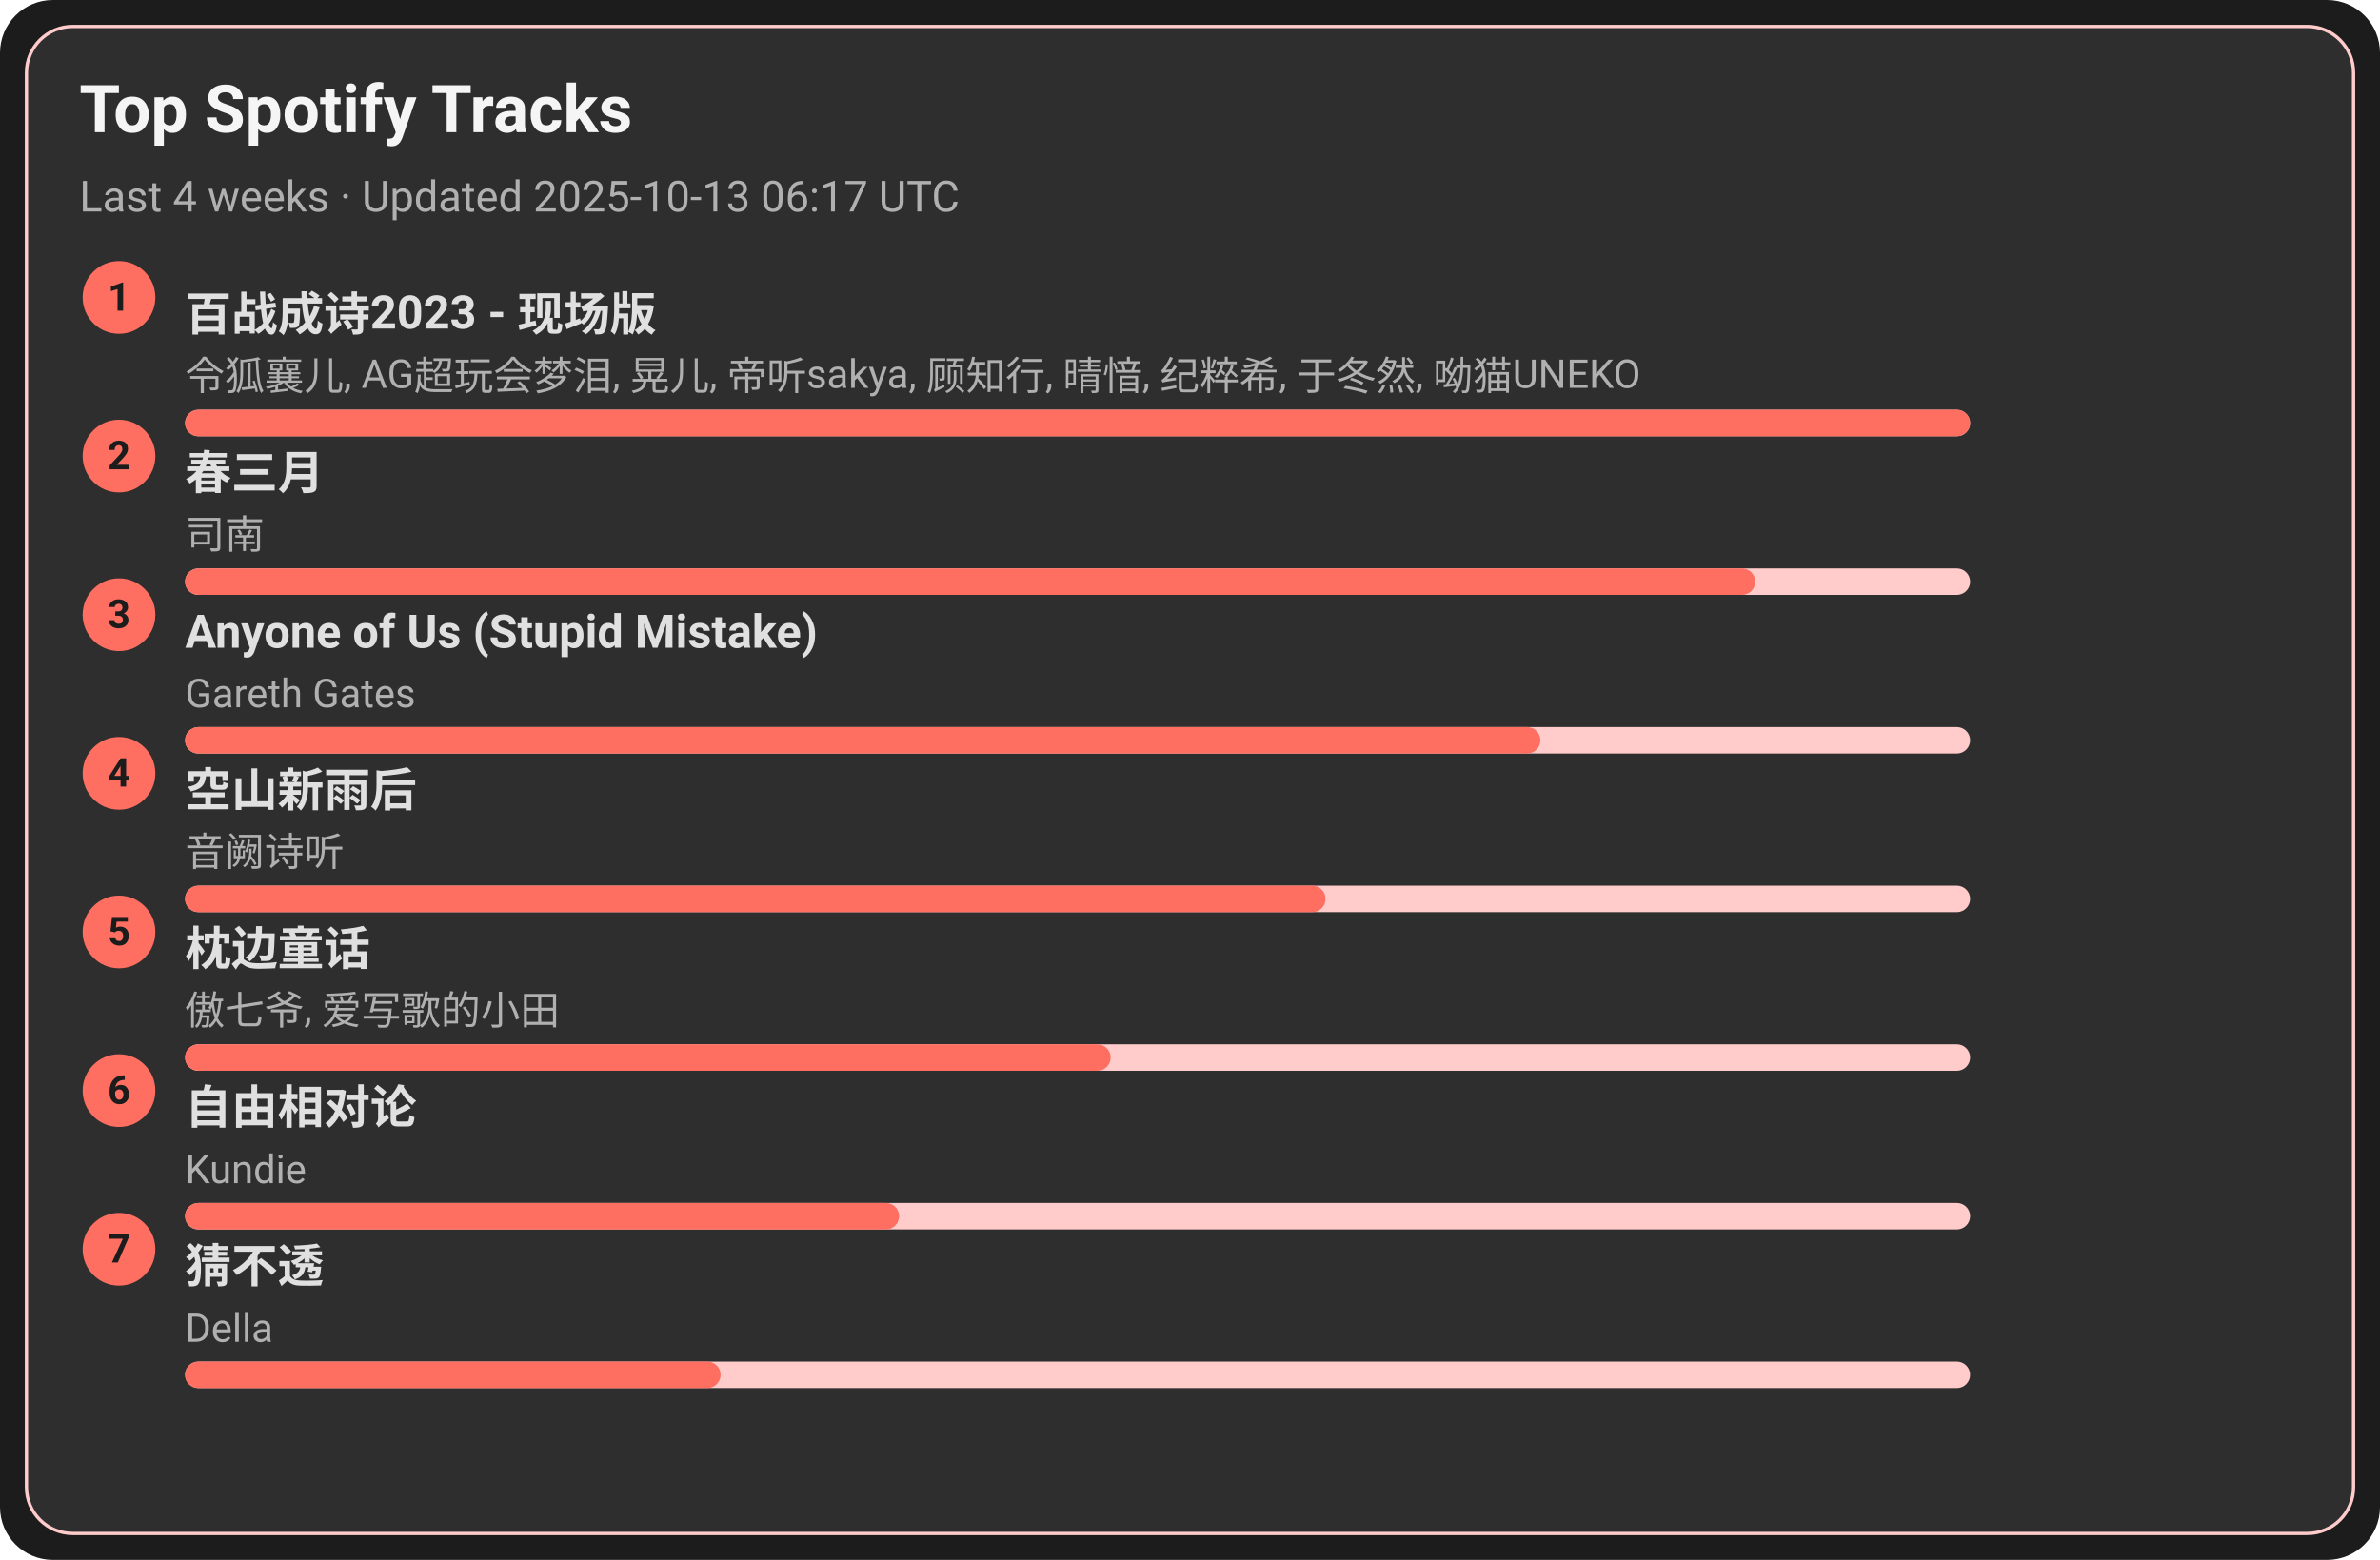
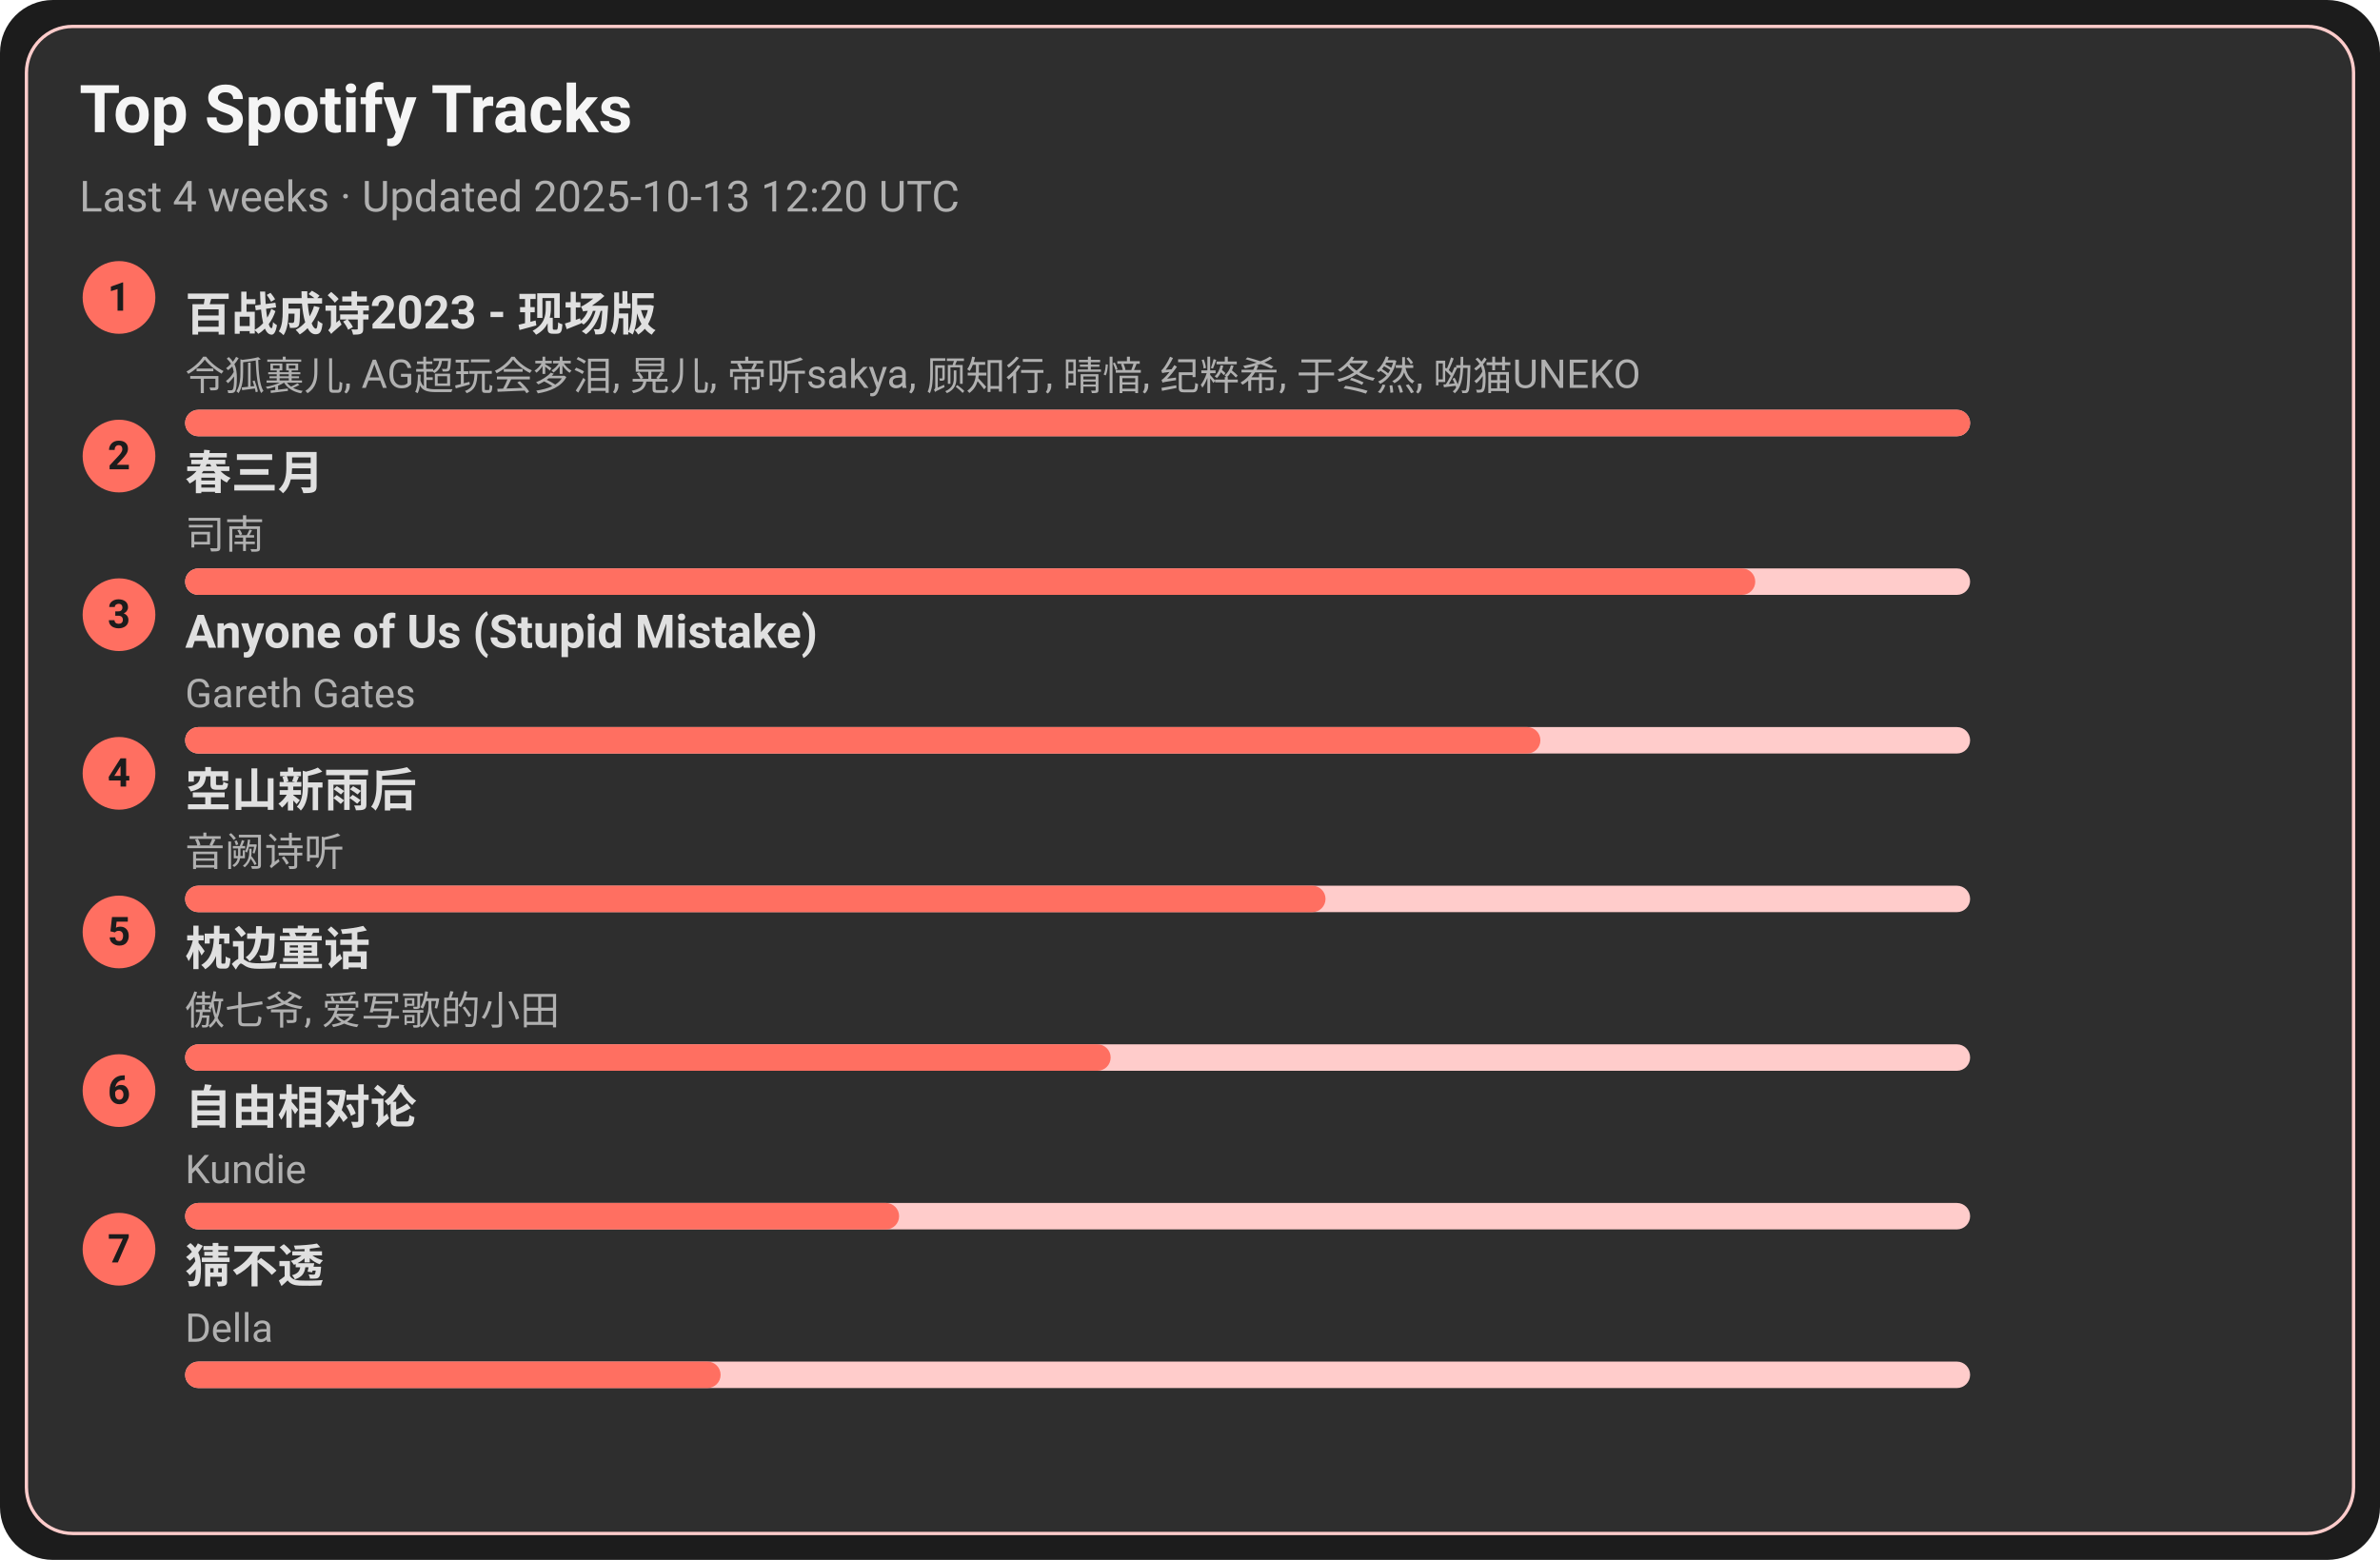
<svg xmlns="http://www.w3.org/2000/svg" width="720" height="472" viewBox="0 0 720 472">
  <style>text{font-family:-apple-system,BlinkMacSystemFont,Segoe UI,Roboto,Ubuntu,Helvetica Neue,Arial,Noto Sans,sans-serif}</style>
  <rect width="720" height="472" rx="16" fill="#1c1c1c" />
  <rect x="8" y="8" width="704" height="456" rx="14" fill="#2e2e2e" stroke="#ffcccb" />
  <text x="24" y="40" font-size="20" fill="#f5f5f5" font-weight="600">Top Spotify Tracks</text>
-   <text x="24" y="64" font-size="13" fill="#b0b0b0">Last 4 weeks · Updated 2025-10-13 06:17 UTC</text>
+   <text x="24" y="64" font-size="13" fill="#b0b0b0">Last 4 weeks · Updated 2025-10-13 12:20 UTC</text>
  <circle cx="36" cy="90" r="11" fill="#ff6f61" />
  <text x="36" y="94" text-anchor="middle" font-size="12" fill="#1c1c1c" font-weight="700">1</text>
  <a href="https://open.spotify.com/track/2gttnS8fWnDwziLFt2TLEi" target="_blank" rel="noopener noreferrer">
    <text x="56" y="100" font-size="14" fill="#e0e0e0" font-weight="600">百战成诗2023 - 现场版</text>
  </a>
  <text x="56" y="118" font-size="12" fill="#b0b0b0">令狐襄儿, AG超玩会梦泪, 晃儿, 帝听sakya, 顾知行, 晴愔, 纪粹希, 于冬然, 呦猫UNEKO</text>
  <rect x="56" y="124" width="540" height="8" rx="4" fill="#ffcccb" />
  <rect x="56" y="124" width="540" height="8" rx="4" fill="#ff6f61" />
  <circle cx="36" cy="138" r="11" fill="#ff6f61" />
  <text x="36" y="142" text-anchor="middle" font-size="12" fill="#1c1c1c" font-weight="700">2</text>
  <a href="https://open.spotify.com/track/5A9BOP4WTk2UayDlMb8w98" target="_blank" rel="noopener noreferrer">
    <text x="56" y="148" font-size="14" fill="#e0e0e0" font-weight="600">春三月</text>
  </a>
  <text x="56" y="166" font-size="12" fill="#b0b0b0">司南</text>
  <rect x="56" y="172" width="540" height="8" rx="4" fill="#ffcccb" />
  <rect x="56" y="172" width="475" height="8" rx="4" fill="#ff6f61" />
  <circle cx="36" cy="186" r="11" fill="#ff6f61" />
  <text x="36" y="190" text-anchor="middle" font-size="12" fill="#1c1c1c" font-weight="700">3</text>
  <a href="https://open.spotify.com/track/7KZo8AI9F3Vnn3FXEYBL9f" target="_blank" rel="noopener noreferrer">
    <text x="56" y="196" font-size="14" fill="#e0e0e0" font-weight="600">Anyone of Us (Stupid Mistake)</text>
  </a>
  <text x="56" y="214" font-size="12" fill="#b0b0b0">Gareth Gates</text>
  <rect x="56" y="220" width="540" height="8" rx="4" fill="#ffcccb" />
  <rect x="56" y="220" width="410" height="8" rx="4" fill="#ff6f61" />
  <circle cx="36" cy="234" r="11" fill="#ff6f61" />
  <text x="36" y="238" text-anchor="middle" font-size="12" fill="#1c1c1c" font-weight="700">4</text>
  <a href="https://open.spotify.com/track/7c1D58U8AIVOGlYzh5U6sk" target="_blank" rel="noopener noreferrer">
    <text x="56" y="244" font-size="14" fill="#e0e0e0" font-weight="600">空山新雨后</text>
  </a>
  <text x="56" y="262" font-size="12" fill="#b0b0b0">音阙诗听</text>
  <rect x="56" y="268" width="540" height="8" rx="4" fill="#ffcccb" />
  <rect x="56" y="268" width="345" height="8" rx="4" fill="#ff6f61" />
  <circle cx="36" cy="282" r="11" fill="#ff6f61" />
  <text x="36" y="286" text-anchor="middle" font-size="12" fill="#1c1c1c" font-weight="700">5</text>
  <a href="https://open.spotify.com/track/3I8tlHNA9NM8dL0B23xGIY" target="_blank" rel="noopener noreferrer">
    <text x="56" y="292" font-size="14" fill="#e0e0e0" font-weight="600">枕边童话</text>
  </a>
  <text x="56" y="310" font-size="12" fill="#b0b0b0">傲七爷, 爱写歌的小田</text>
  <rect x="56" y="316" width="540" height="8" rx="4" fill="#ffcccb" />
  <rect x="56" y="316" width="280" height="8" rx="4" fill="#ff6f61" />
  <circle cx="36" cy="330" r="11" fill="#ff6f61" />
  <text x="36" y="334" text-anchor="middle" font-size="12" fill="#1c1c1c" font-weight="700">6</text>
  <a href="https://open.spotify.com/track/1np2B0M4TkyE1xgpjG4dJn" target="_blank" rel="noopener noreferrer">
    <text x="56" y="340" font-size="14" fill="#e0e0e0" font-weight="600">自由相对论</text>
  </a>
  <text x="56" y="358" font-size="12" fill="#b0b0b0">Kundie</text>
  <rect x="56" y="364" width="540" height="8" rx="4" fill="#ffcccb" />
  <rect x="56" y="364" width="216" height="8" rx="4" fill="#ff6f61" />
  <circle cx="36" cy="378" r="11" fill="#ff6f61" />
  <text x="36" y="382" text-anchor="middle" font-size="12" fill="#1c1c1c" font-weight="700">7</text>
  <a href="https://open.spotify.com/track/5FGzM47D9MUa0y7qb2D0Ix" target="_blank" rel="noopener noreferrer">
    <text x="56" y="388" font-size="14" fill="#e0e0e0" font-weight="600">猜不透</text>
  </a>
  <text x="56" y="406" font-size="12" fill="#b0b0b0">Della</text>
  <rect x="56" y="412" width="540" height="8" rx="4" fill="#ffcccb" />
  <rect x="56" y="412" width="162" height="8" rx="4" fill="#ff6f61" />
</svg>
